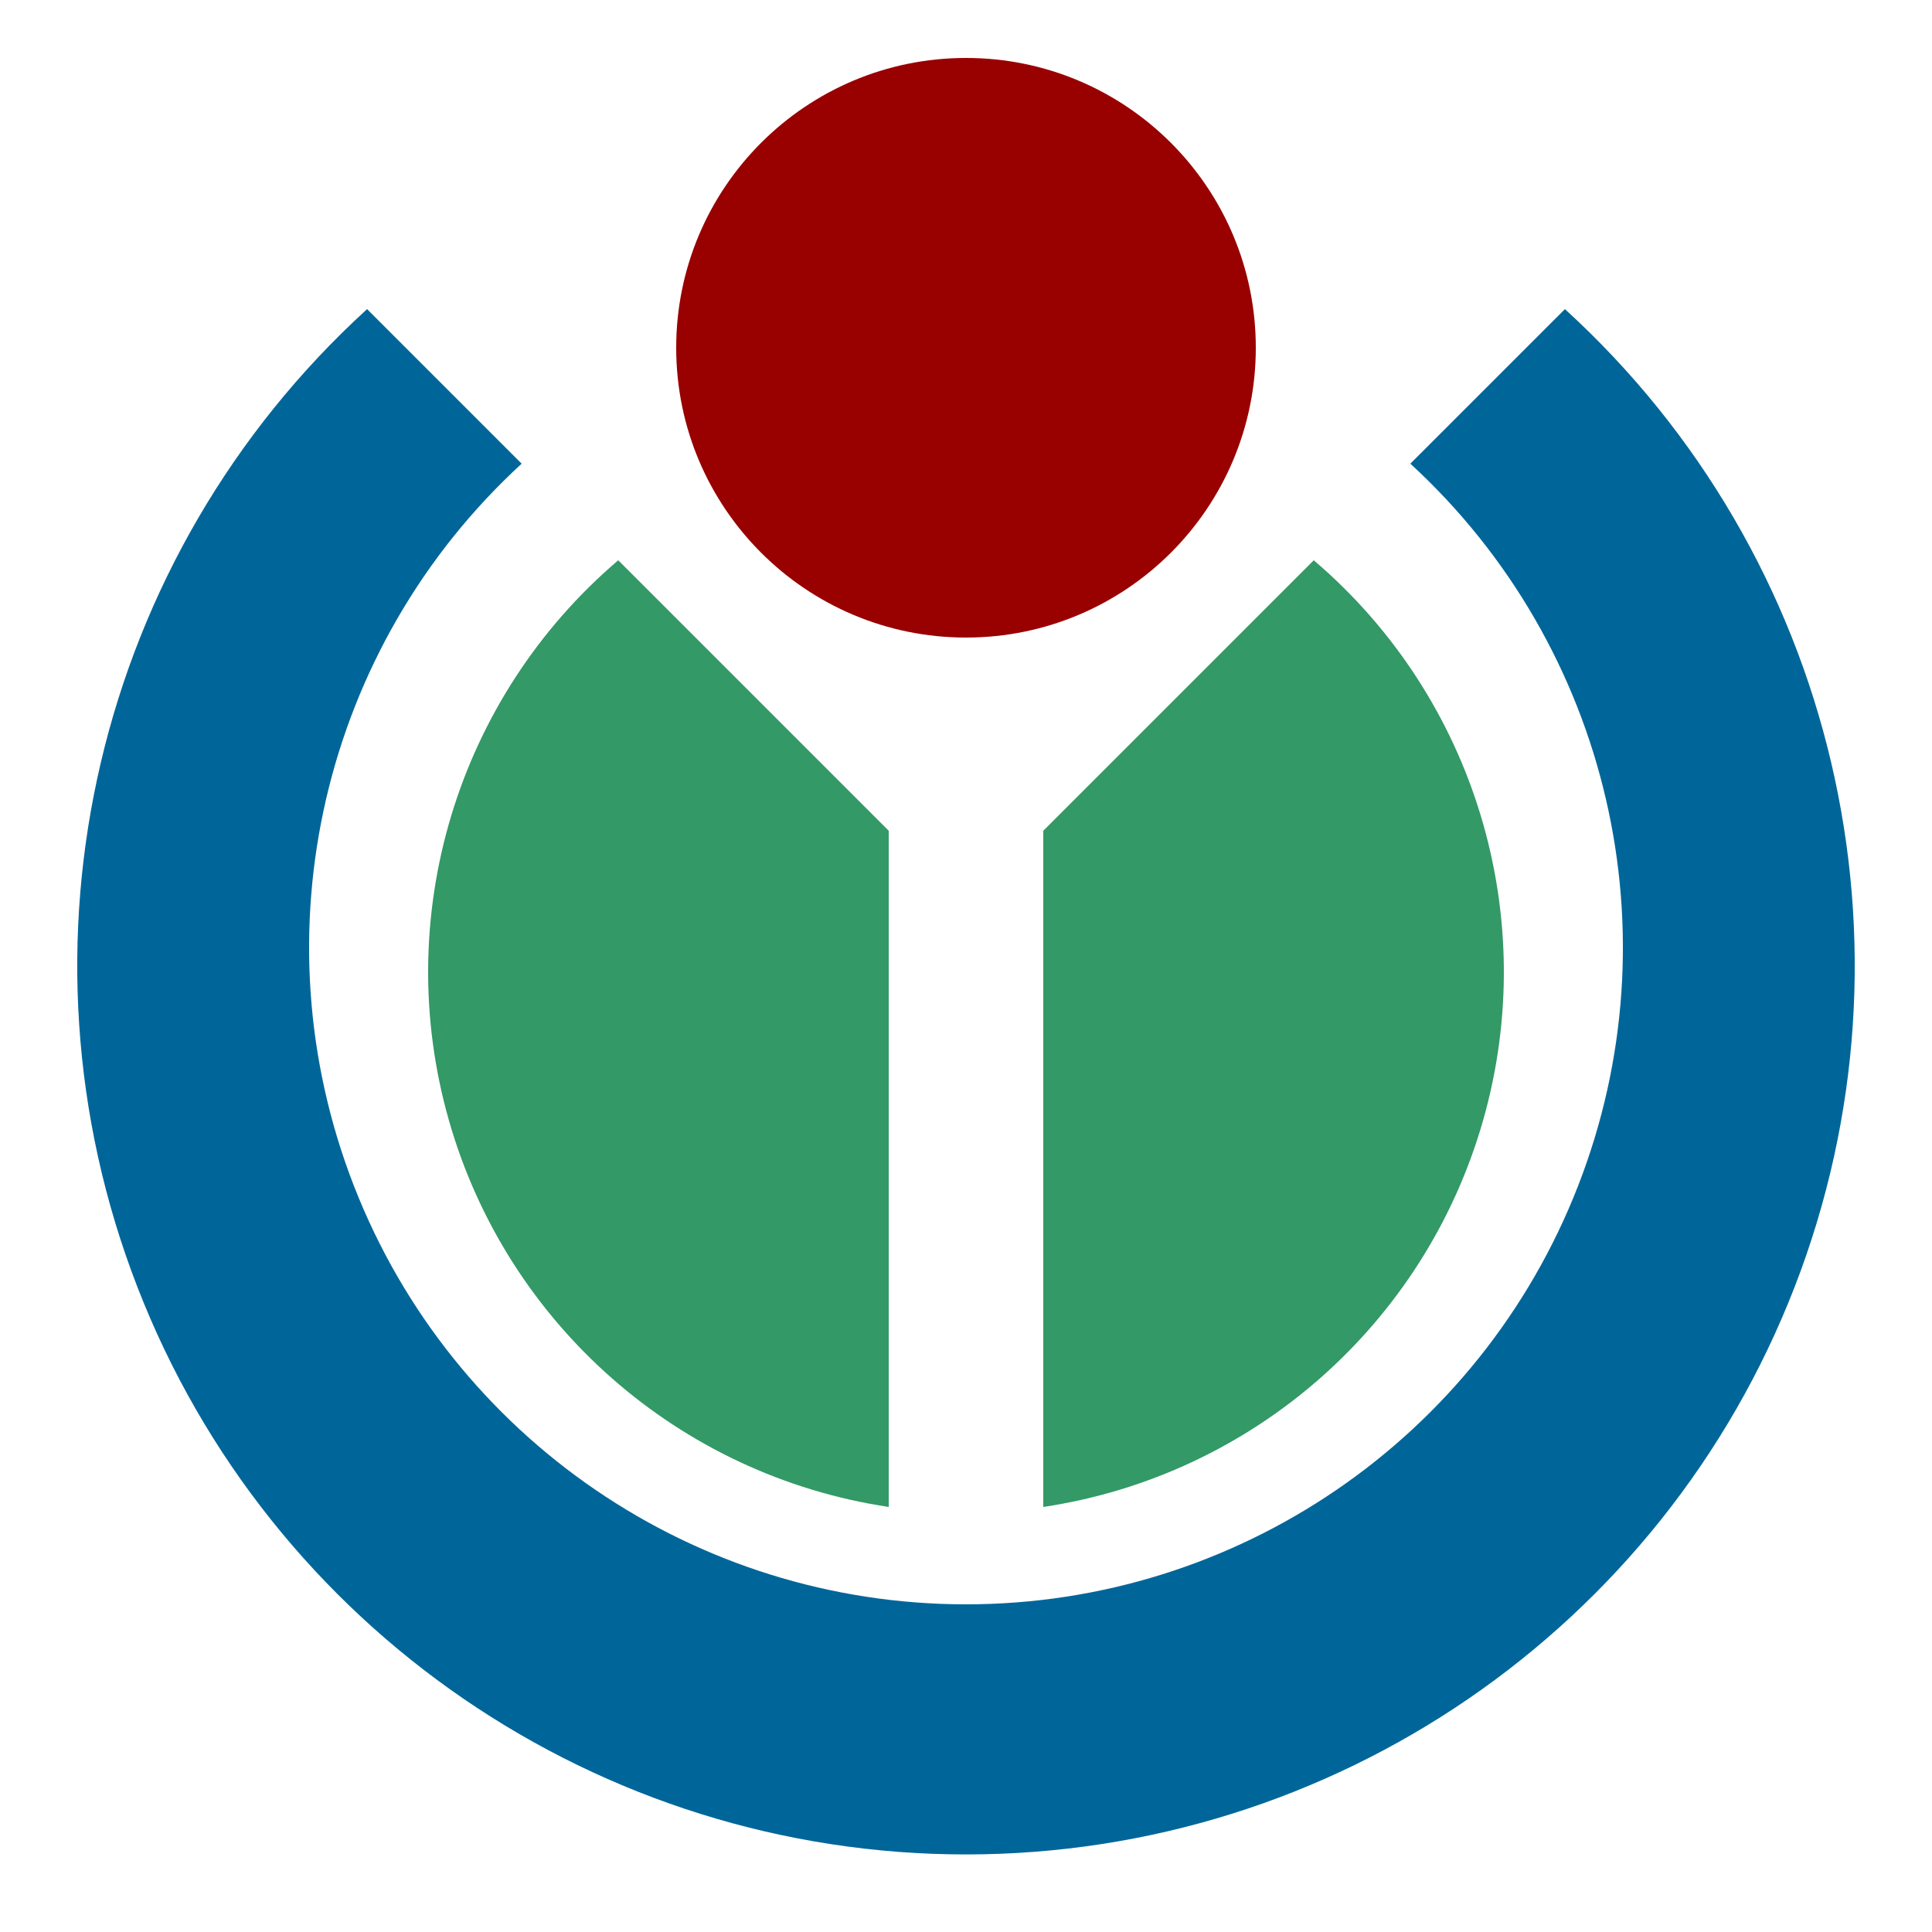
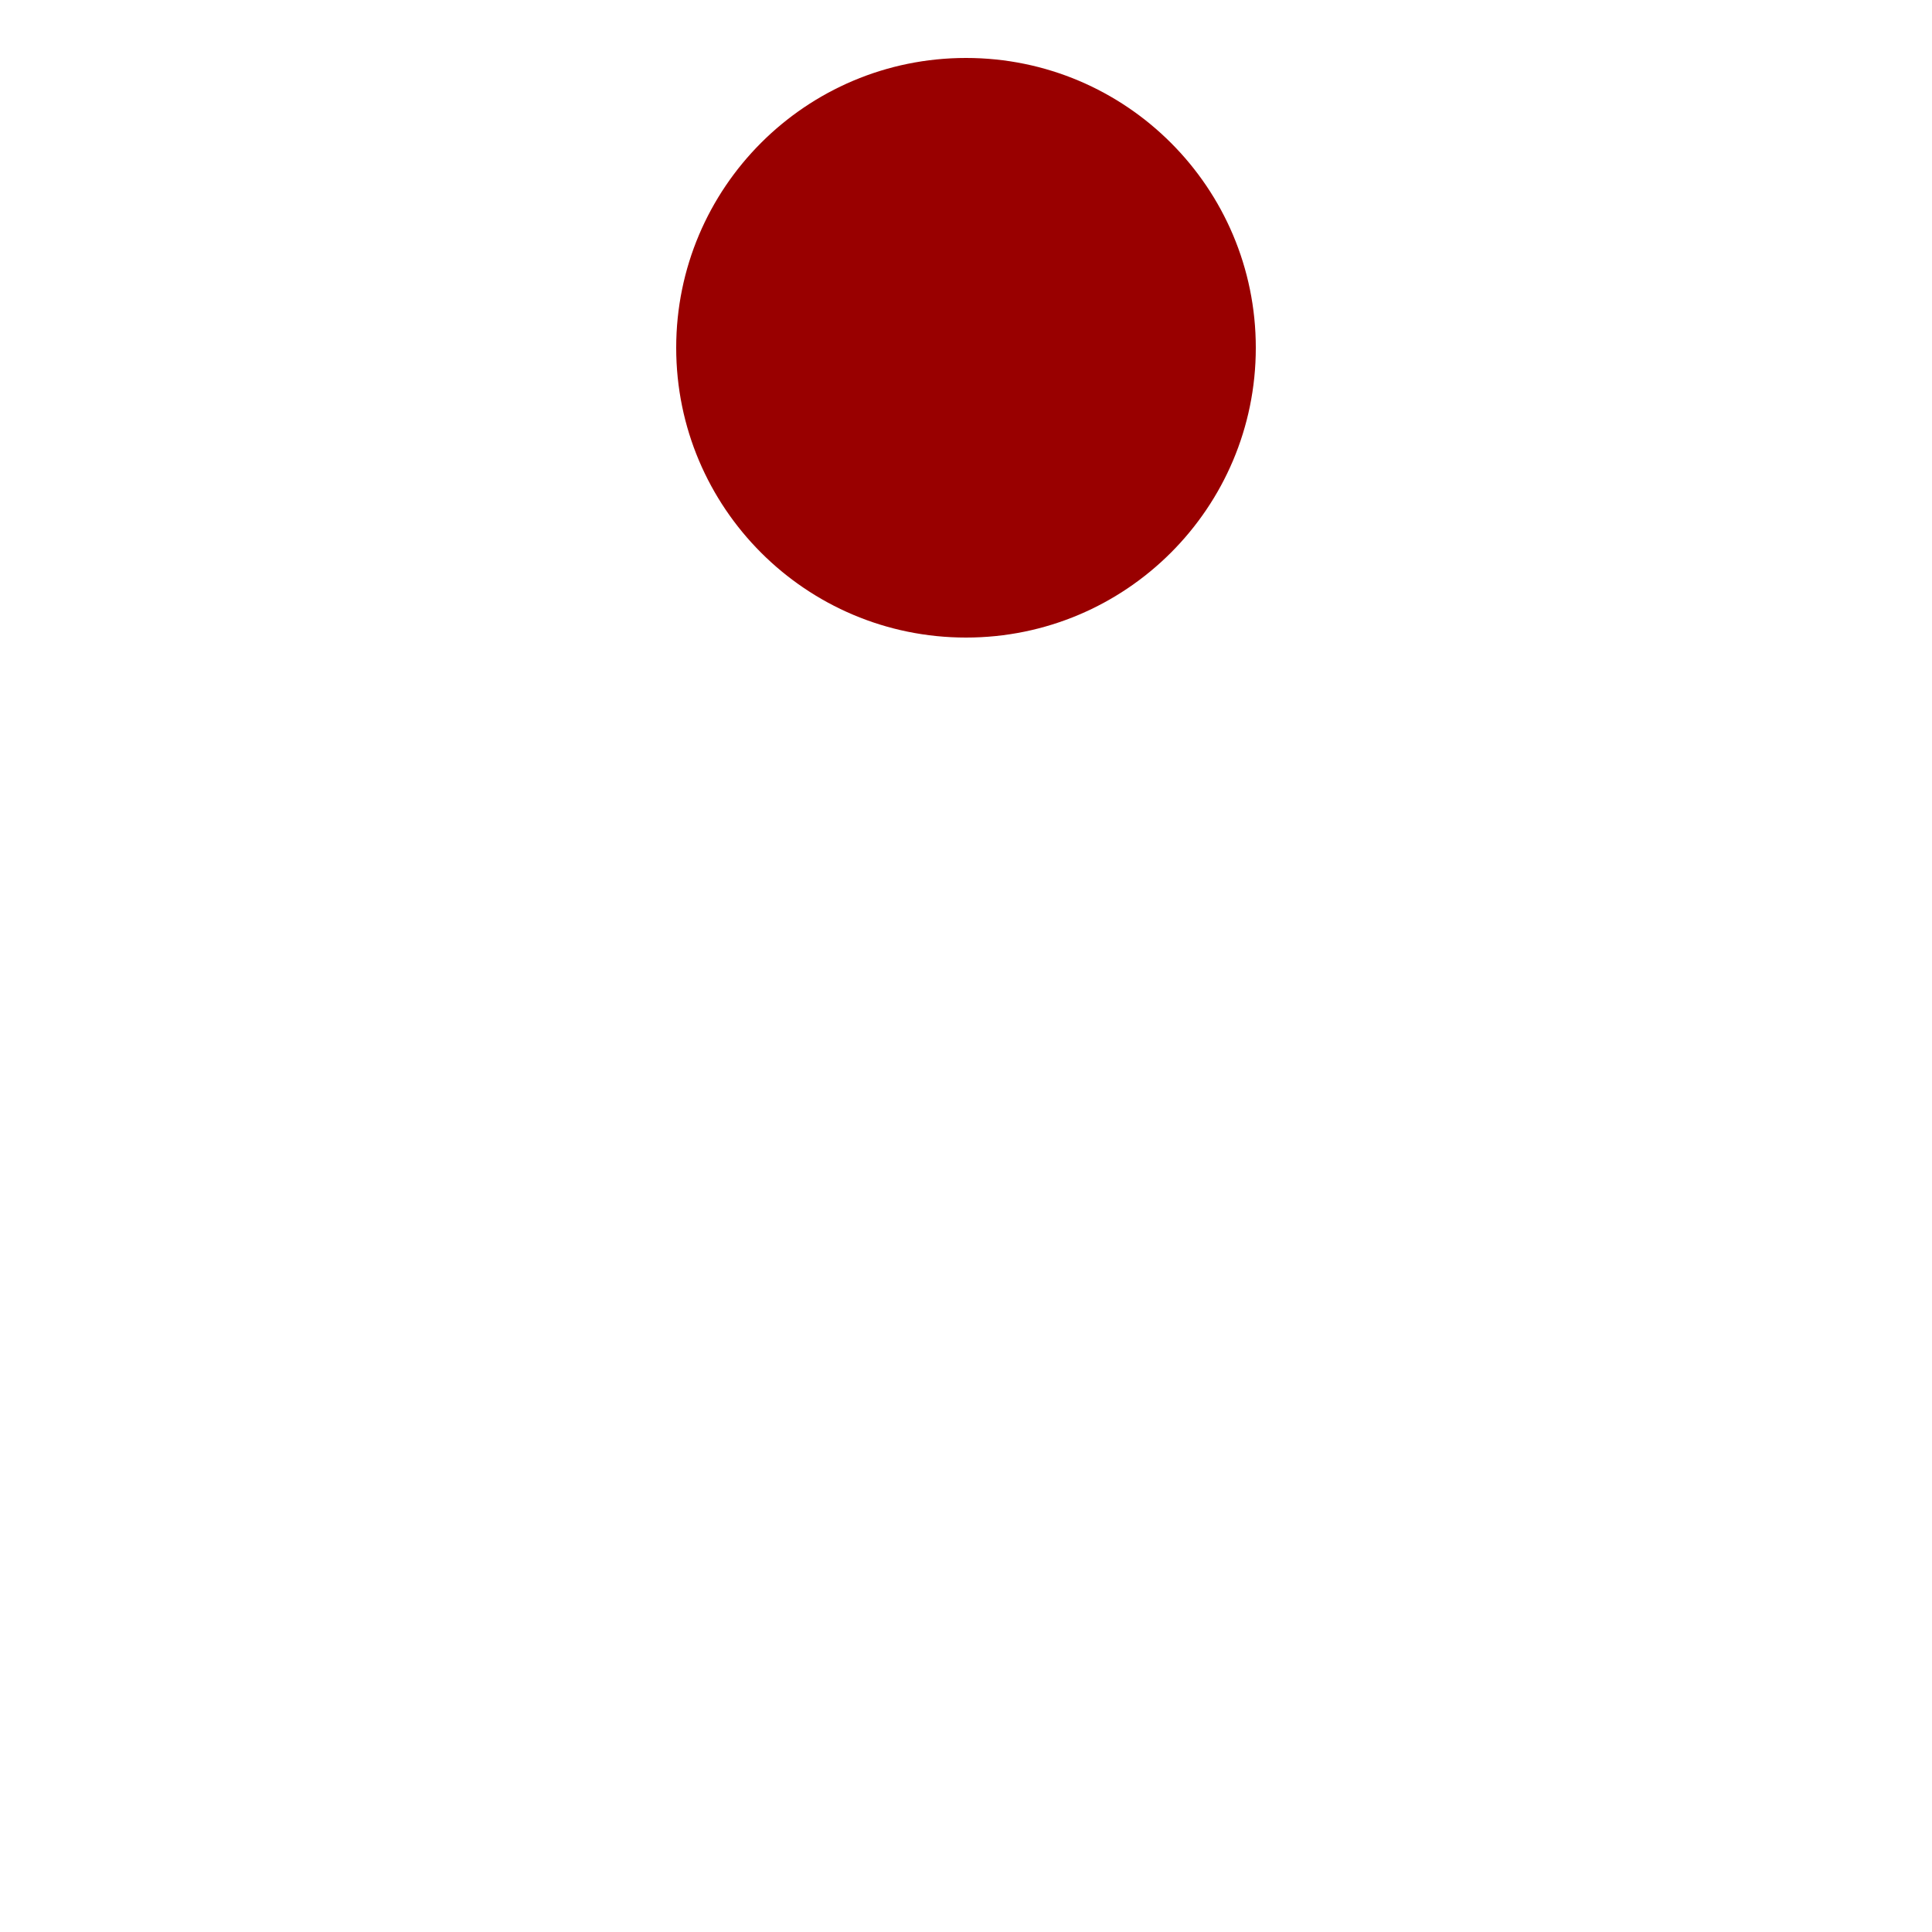
<svg xmlns="http://www.w3.org/2000/svg" viewBox="0 0 100 100">
-   <path d="M19,16a46,46 0,1,0 62,0l-8,8a34,34 0,1,1-46,0z" fill="#069" />
-   <path d="M46,43v35a28,28 0,0,1-14-49zM54,43v35a28,28 0,0,0 14-49z" fill="#396" />
  <circle r="15" cx="50" cy="18" fill="#900" />
</svg>
